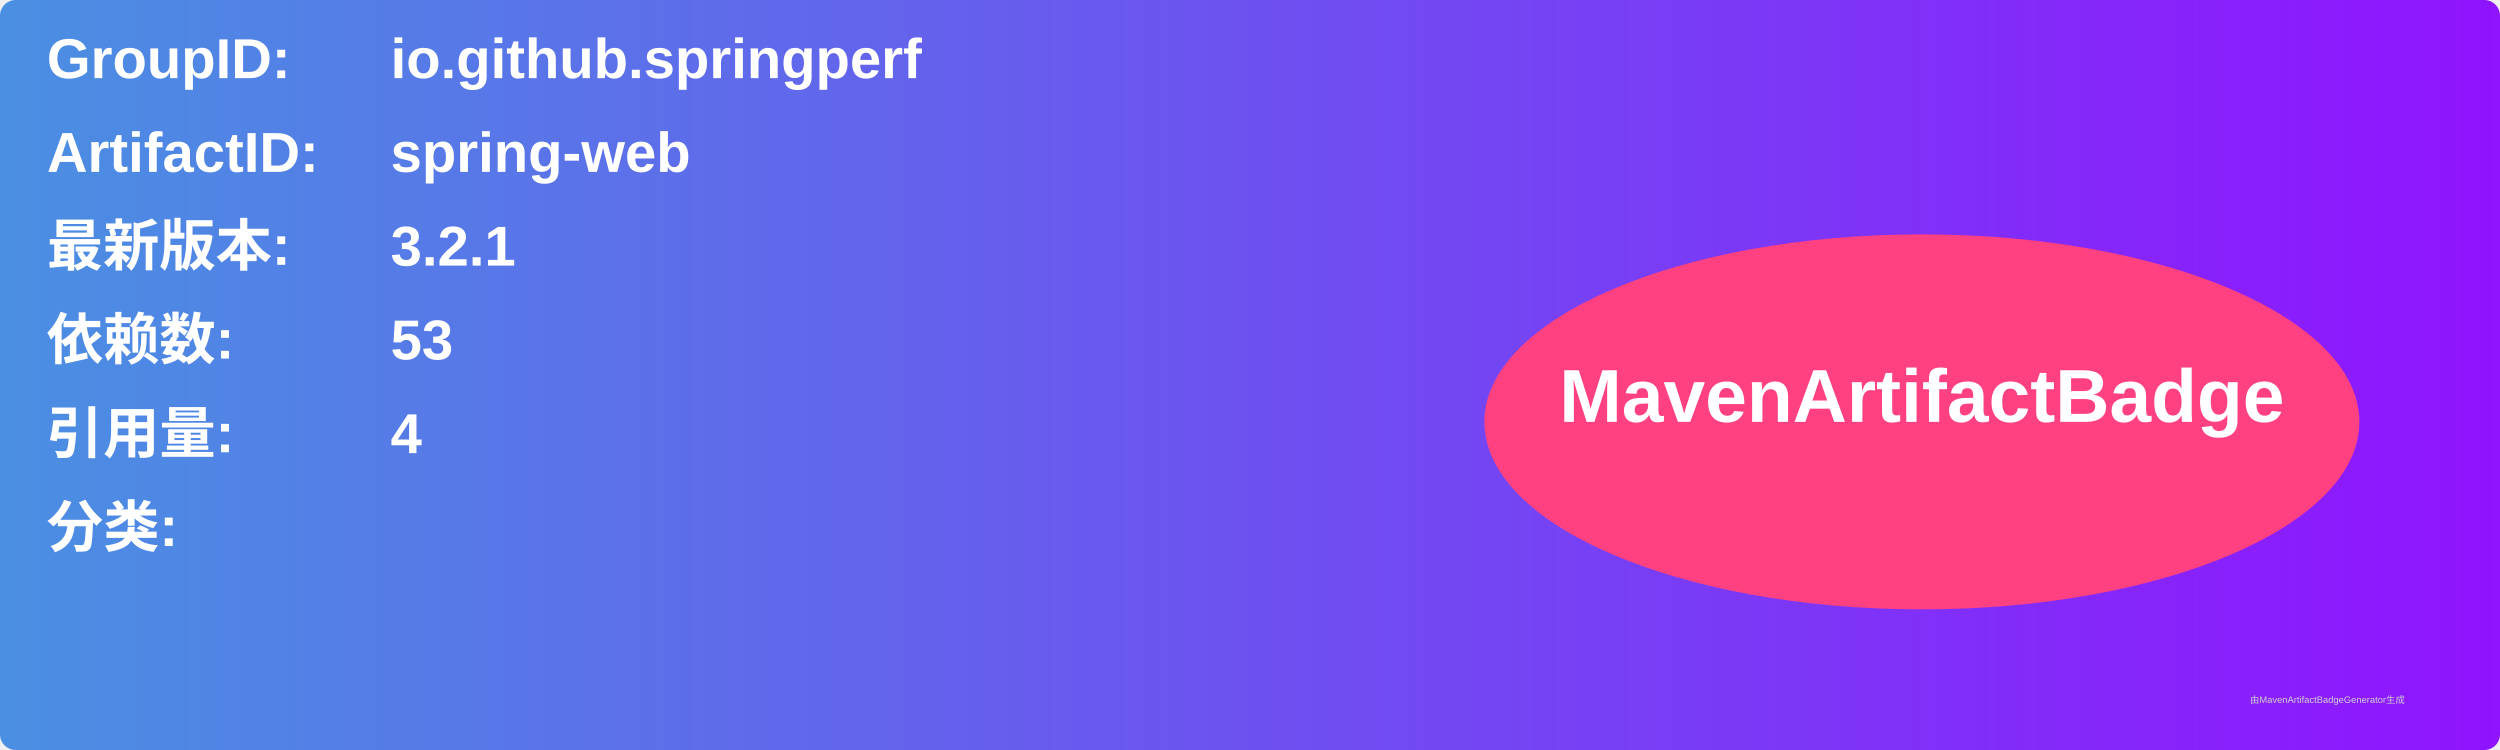
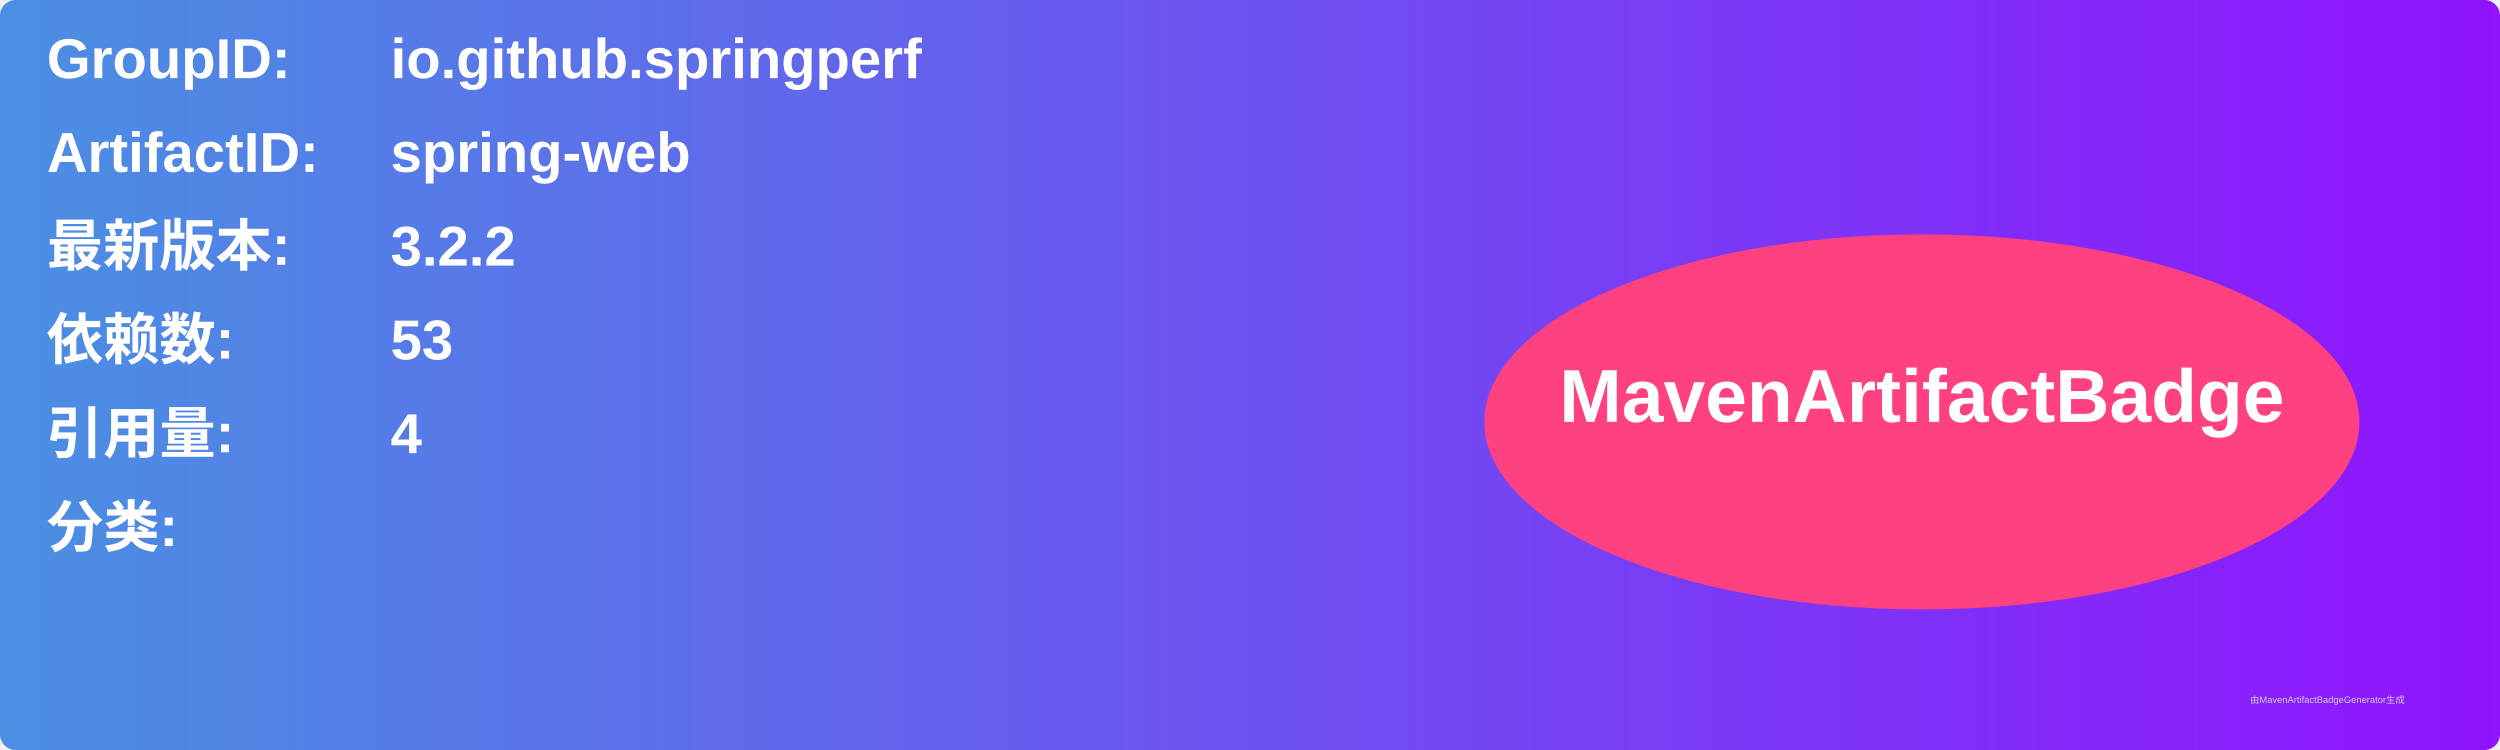
<svg xmlns="http://www.w3.org/2000/svg" width="800" height="240" viewBox="0 0 800 240">
  <linearGradient id="grad" x1="0%" y1="0%" x2="100%" y2="0%">
    <stop offset="0%" stop-color="#4a90e2" />
    <stop offset="100%" stop-color="#9013fe" />
  </linearGradient>
  <rect width="100%" height="100%" rx="5" ry="5" fill="url(#grad)" />
  <g transform="translate(15, 15)">
    <text x="0" y="10" font-family="Arial" font-size="18" fill="white" font-weight="bold" width="260">GroupID:</text>
    <text x="110" y="10" font-family="Arial" font-size="18" fill="white" font-weight="bold" width="460">io.github.springperf</text>
    <text x="0" y="40" font-family="Arial" font-size="18" fill="white" font-weight="bold" width="260">ArtifactID:</text>
    <text x="110" y="40" font-family="Arial" font-size="18" fill="white" font-weight="bold" width="460">spring-web</text>
    <text x="0" y="70" font-family="Arial" font-size="18" fill="white" font-weight="bold">最新版本:</text>
    <text x="110" y="70" font-family="Arial" font-size="18" fill="white" font-weight="bold">
-       <tspan font-weight="bold">3.2.1</tspan>
+       <tspan font-weight="bold">3.2.2</tspan>
    </text>
    <text x="0" y="100" font-family="Arial" font-size="18" fill="white" font-weight="bold">依赖数: </text>
    <text x="110" y="100" font-family="Arial" font-size="18" fill="white">
      <tspan font-weight="bold">53</tspan>
    </text>
    <text x="0" y="130" font-family="Arial" font-size="18" fill="white" font-weight="bold">引用量: </text>
    <text x="110" y="130" font-family="Arial" font-size="18" fill="white">
      <tspan font-weight="bold">4</tspan>
    </text>
    <text x="0" y="160" font-family="Arial" font-size="18" fill="white" font-weight="bold">分类:</text>
    <text x="10" y="190" font-family="Arial" font-size="10" fill="white">
      <tspan font-weight="bold" />
    </text>
    <ellipse cx="600" cy="120" rx="140" ry="60" fill="#ff4081" />
    <text x="600" y="120" text-anchor="middle" font-family="Arial" font-size="24" fill="white" font-weight="bold">MavenArtifactBadge</text>
  </g>
  <text x="720" y="225" font-family="Arial" font-size="3" fill="#d0d0d0">由MavenArtifactBadgeGenerator生成</text>
</svg>
